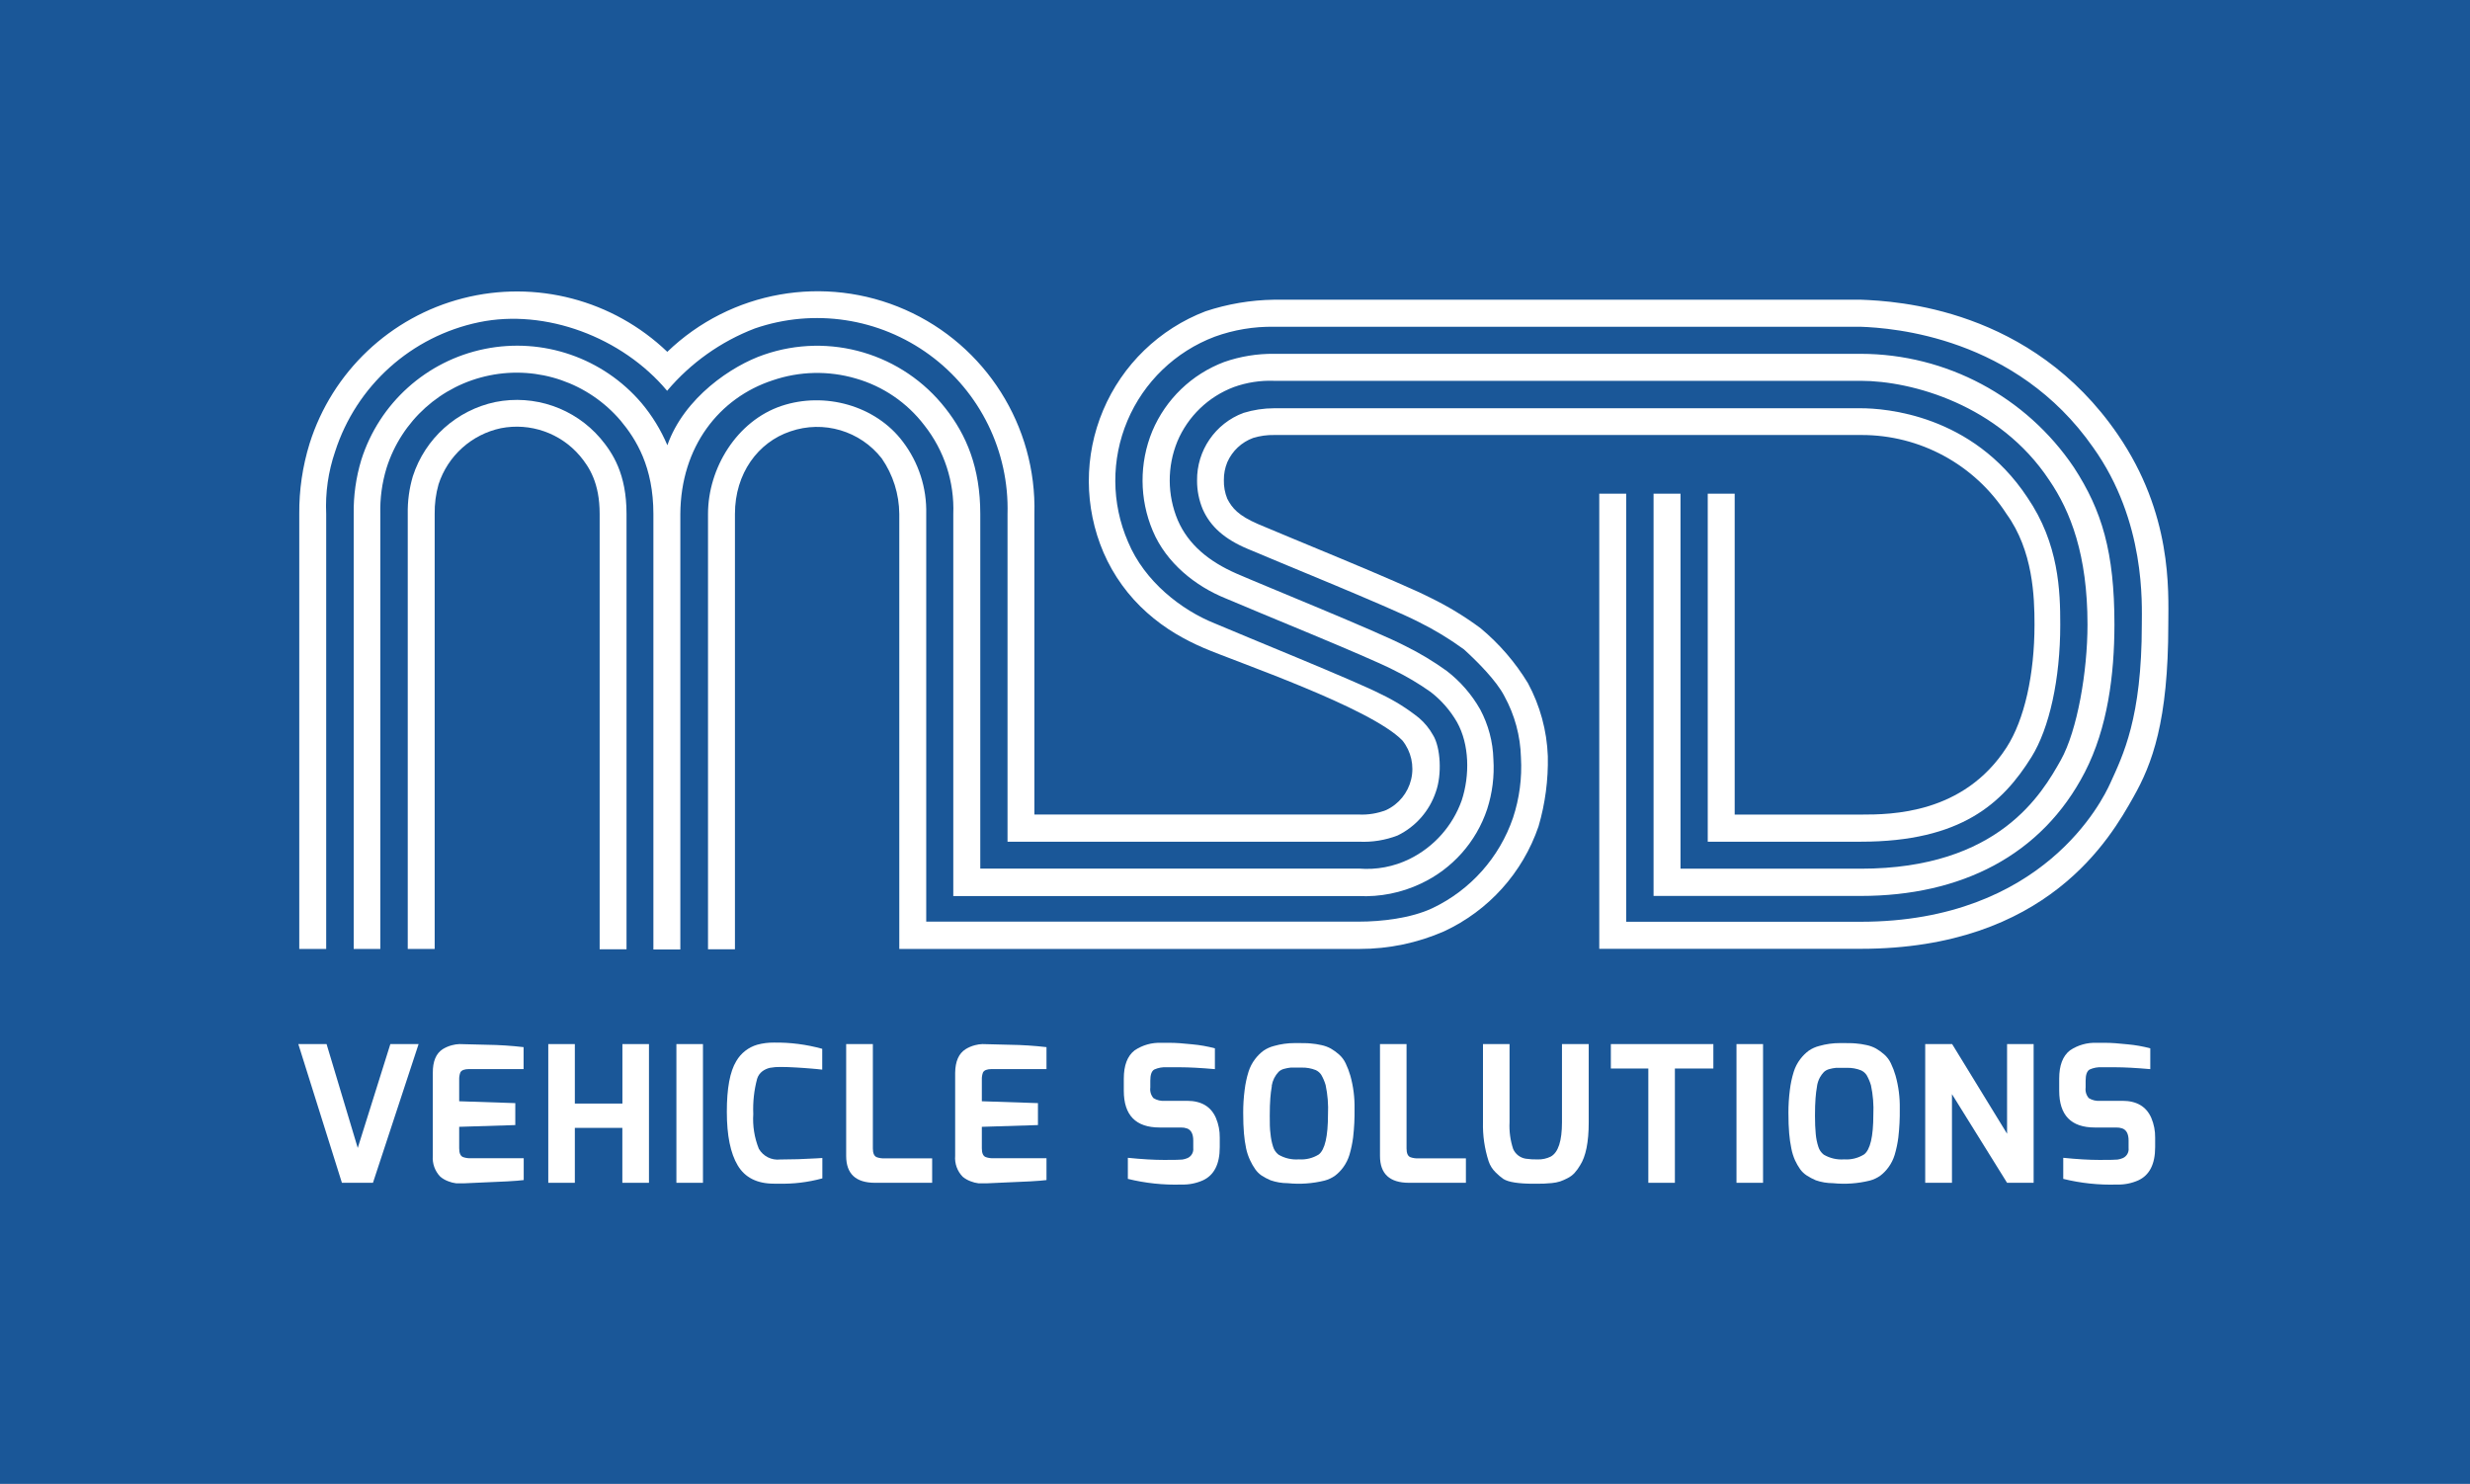
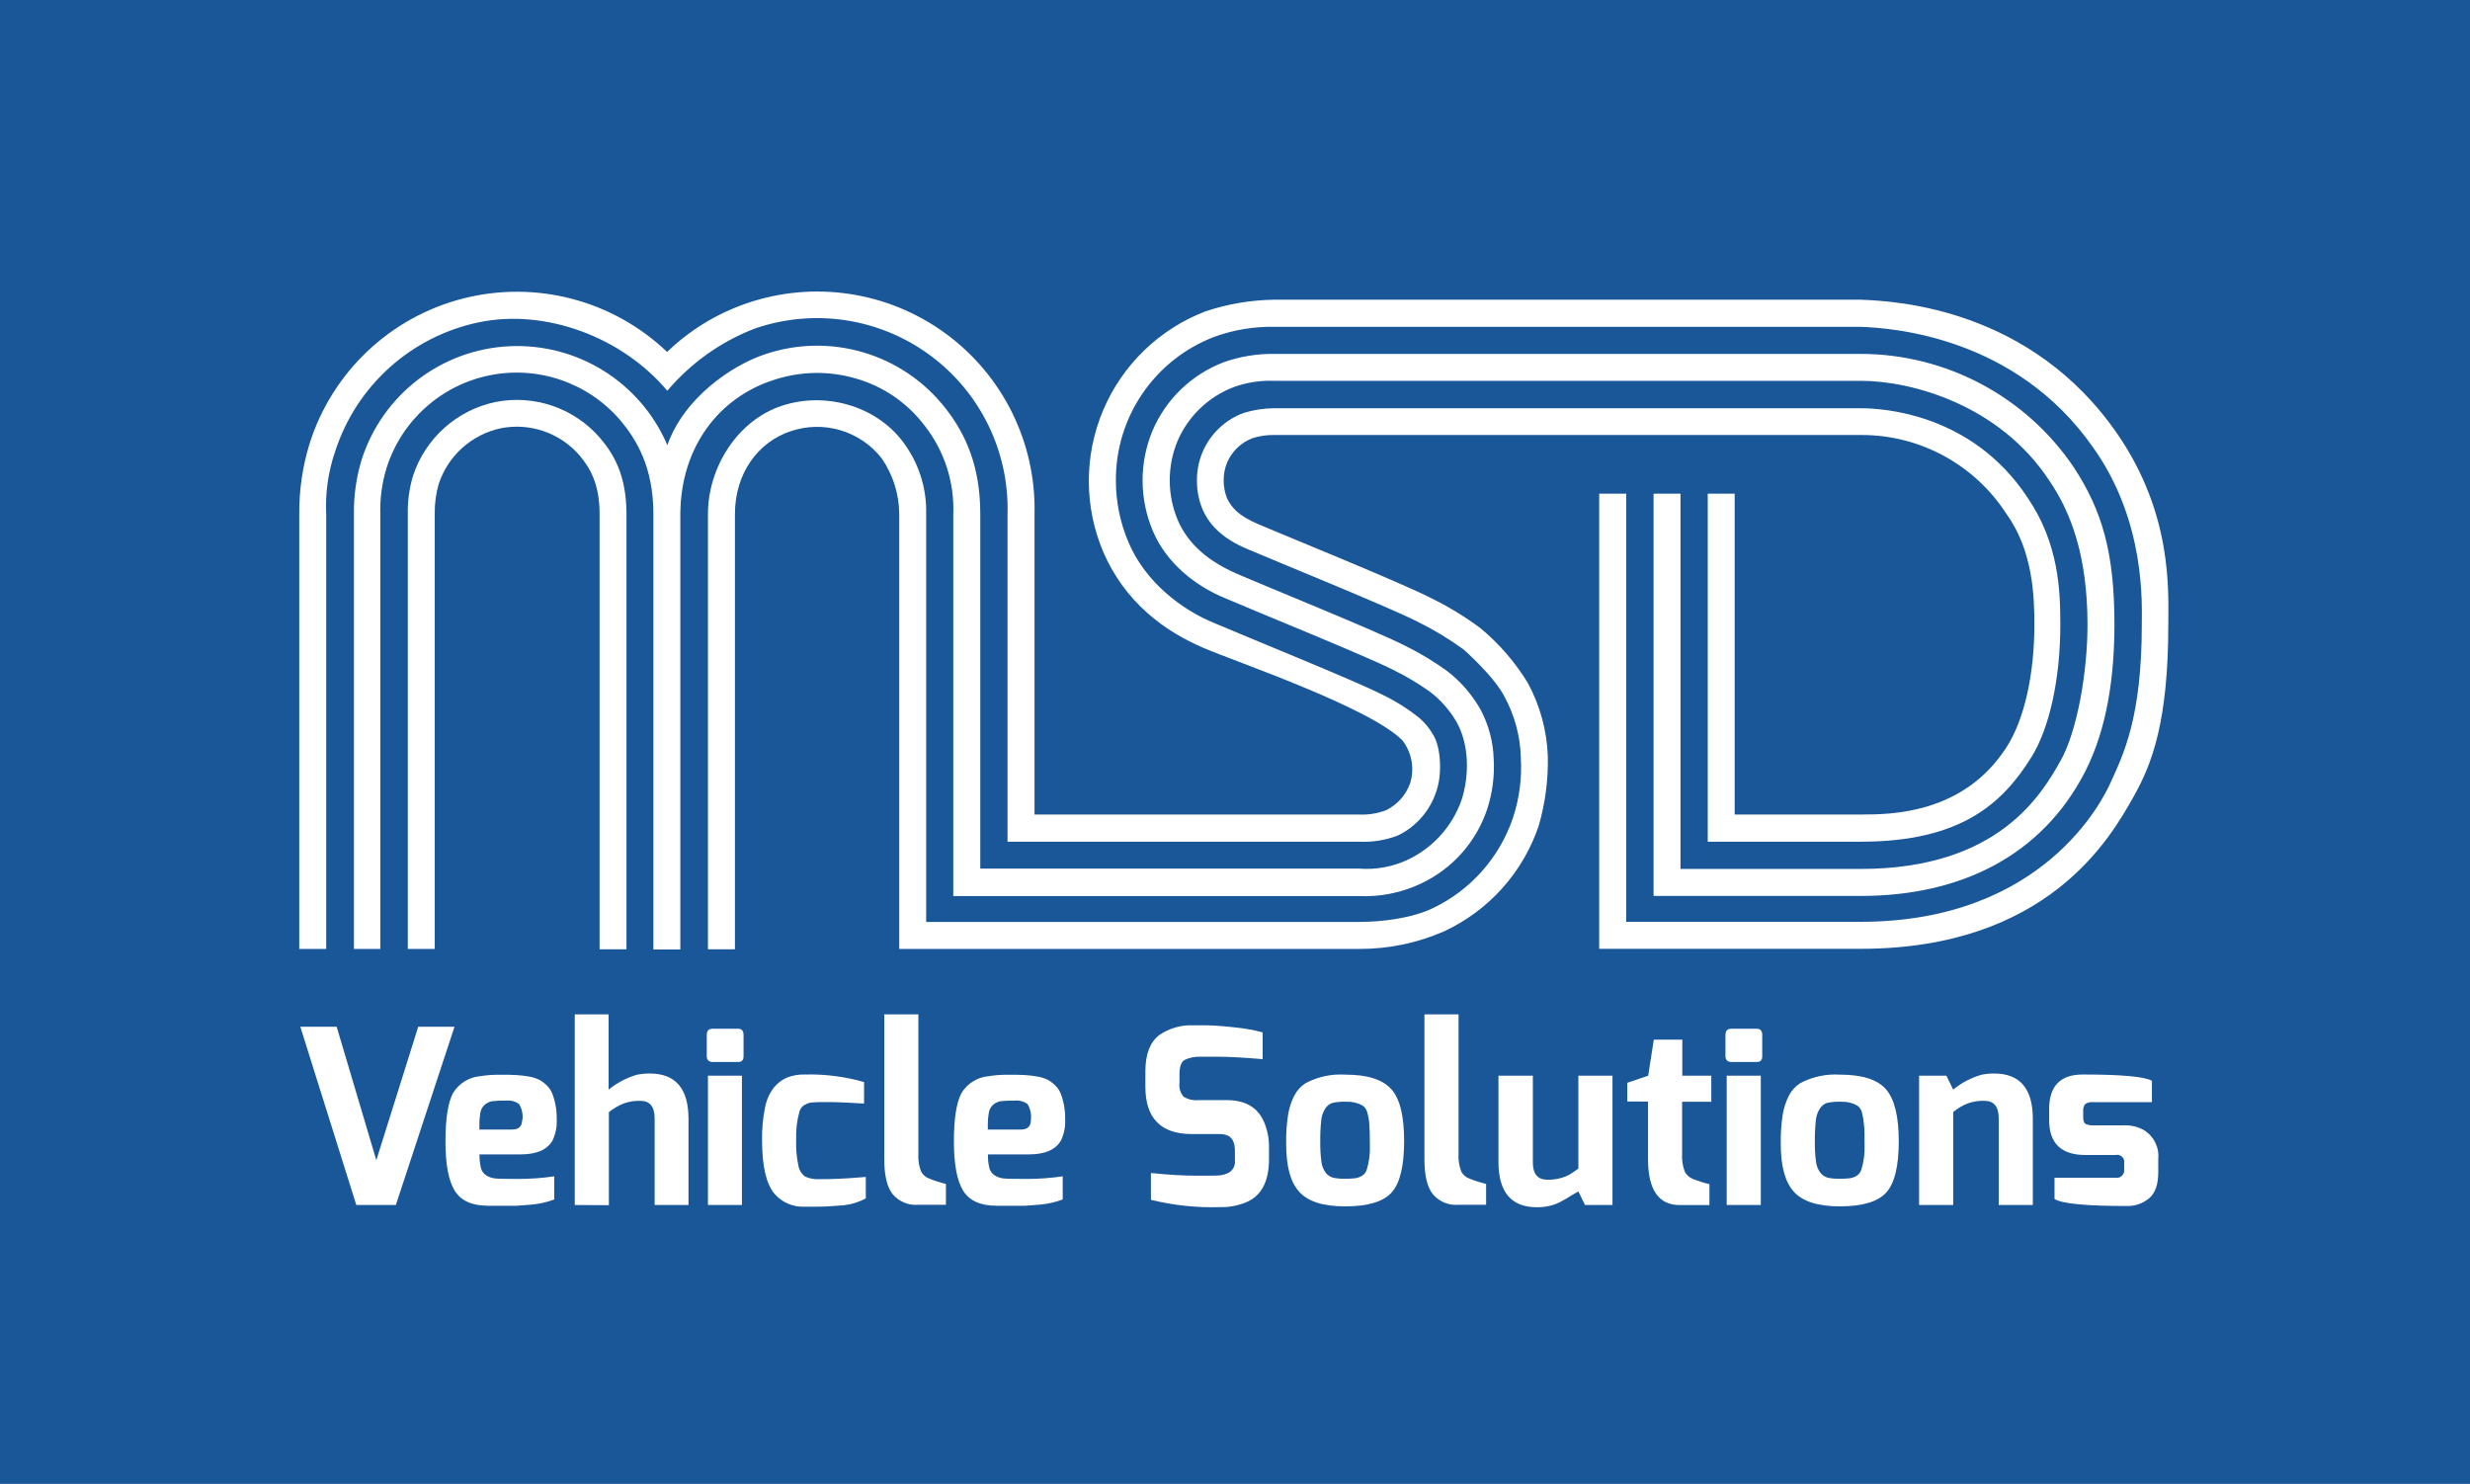
<svg xmlns="http://www.w3.org/2000/svg" id="Layer_1" data-name="Layer 1" viewBox="0 0 396.17 238">
  <defs>
    <style>.cls-1{fill:#1a5798;}.cls-2{fill:#fff;}</style>
  </defs>
  <rect class="cls-1" width="396.17" height="238" />
-   <path class="cls-2" d="M245.07,109.57a35.2,35.2,0,0,0-7.62-8.83,50.93,50.93,0,0,0-8-4.86c-4.91-2.51-23.65-10.09-27.61-11.8-3.24-1.39-4.23-2.6-5-4.1A7.48,7.48,0,0,1,196.3,77a7.34,7.34,0,0,1,.55-2.87A7.25,7.25,0,0,1,201,70.24a10.91,10.91,0,0,1,3.39-.47h94.12a27.61,27.61,0,0,1,23.32,12.66c4.26,5.89,4.49,13.26,4.49,17.75,0,8-1.61,15.24-4.47,19.68-6.92,10.74-18.57,10.79-23.33,10.79H278.23V79.18h-4.32V135h24.55c16.13,0,22.77-6.19,27.38-13.59,2.87-4.62,4.61-12.5,4.61-21.2,0-5.36-.19-13-5.29-20.45-8.8-13.29-22.83-14.28-26.71-14.28H204.37a16.86,16.86,0,0,0-4.94.75A11.44,11.44,0,0,0,192,77.09a11.79,11.79,0,0,0,.92,4.61c1.21,2.72,3.45,4.76,7.19,6.33,4.17,1.8,22.68,9.29,27.37,11.69a50,50,0,0,1,7.32,4.43c2.1,1.91,5.21,5,6.49,7.5a21.56,21.56,0,0,1,2.66,9.85,26,26,0,0,1-1.27,9.66,25,25,0,0,1-12.91,14.49c-3.47,1.64-8.23,2.17-11.81,2.17h-69.4V82.43a18.38,18.38,0,0,0-3.73-11.56c-4.39-5.86-12.57-8.07-19.47-5.77-7.19,2.41-11.8,10-11.8,17.33v69.83h4.32V82.43c0-6.52,3.72-11.51,8.89-13.24a13.15,13.15,0,0,1,14.66,4.34,15.88,15.88,0,0,1,2.81,8.9V152.2h73.83a33.7,33.7,0,0,0,13.54-2.82,28.83,28.83,0,0,0,15.16-16.84,37.19,37.19,0,0,0,1.49-11.26A26.73,26.73,0,0,0,245.07,109.57Z" />
-   <path class="cls-2" d="M79.46,64.48a17.77,17.77,0,0,0-13.24,11.9,20,20,0,0,0-.82,6.05V152.2h4.32V82.43a16.48,16.48,0,0,1,.62-4.75,13.44,13.44,0,0,1,10-9A13.3,13.3,0,0,1,93,73.1c1.51,1.8,3.18,4.35,3.18,9.33v69.83h4.31V82.42c0-6.41-2.2-9.76-4.2-12.13A17.64,17.64,0,0,0,79.46,64.48Z" />
-   <path class="cls-2" d="M123.93,61a22.06,22.06,0,0,1,13.32-.3,21.13,21.13,0,0,1,11,7.5,21.65,21.65,0,0,1,4.65,14.26v61.26h65a21,21,0,0,0,10-2,20.24,20.24,0,0,0,10.63-11.94,21.52,21.52,0,0,0,1-8,18,18,0,0,0-2.12-8,20.67,20.67,0,0,0-5.35-6.16,46.39,46.39,0,0,0-6.64-4C221,101.31,202.72,93.92,198.33,92s-7.73-4.63-9.43-8.58a16.51,16.51,0,0,1-.06-12.62,15.94,15.94,0,0,1,9.06-8.72,17.15,17.15,0,0,1,6.44-1h94.12c8.14,0,22.23,3.83,30.23,15.94,3.42,5,6.13,12,6.13,23.15,0,7.55-1.63,17-4.28,21.74-3,5.33-9.9,17.42-32.07,17.42H269.54V79.18h-4.32V143.7h33.24c16,0,29-6.44,35.93-19.84,3.67-7.13,4.74-15.64,4.75-23.69,0-11.62-2-18.29-6.5-25.2a41.29,41.29,0,0,0-34.18-18.22H204.35a23.49,23.49,0,0,0-8,1.31,20.26,20.26,0,0,0-11.53,11.09,20.78,20.78,0,0,0,.08,16c2.17,5.17,6.89,8.89,11.65,10.81,4.61,2,22.66,9.29,26.91,11.47a43,43,0,0,1,6,3.55,16.55,16.55,0,0,1,4.23,4.84c2,3.56,2.08,8.54.76,12.55a16.73,16.73,0,0,1-8.38,9.41,15.52,15.52,0,0,1-8.11,1.53H157.23V82.43c0-7.45-2.24-12.68-5.57-16.92a26.12,26.12,0,0,0-29.13-8.62c-5.12,1.74-12.8,6.88-15.49,14.52a26.81,26.81,0,0,0-4.14-6.76,26.22,26.22,0,0,0-44.95,9.11,28.47,28.47,0,0,0-1.22,8.67V152.2H61V82.43a23.19,23.19,0,0,1,1-7.37,21.9,21.9,0,0,1,37.54-7.6c2.5,3,5.26,7.41,5.26,15v69.83h4.32V82.43C109.19,71.63,115.36,63.81,123.93,61Z" />
-   <path class="cls-2" d="M339.69,69.71c-13.89-20.29-35.53-21.42-41.22-21.64H204.35a36.46,36.46,0,0,0-11,1.86A29.14,29.14,0,0,0,177,88.63,27.53,27.53,0,0,0,184,98.29a30.35,30.35,0,0,0,4.55,3.34,38.26,38.26,0,0,0,4.5,2.29c5,2.17,26.73,9.54,31.89,14.85a7.29,7.29,0,0,1-2.62,11.16,10.72,10.72,0,0,1-4.41.71h-52V82.43a34.78,34.78,0,0,0-58.88-26A34.87,34.87,0,0,0,49.66,71.13,37.18,37.18,0,0,0,48,82.43V152.2h4.32V82.43a27,27,0,0,1,1.43-10,30.83,30.83,0,0,1,23.1-20.75c10.62-2.2,22.92,2.37,30.15,11a34.69,34.69,0,0,1,14.07-10A30.58,30.58,0,0,1,161.6,82.43V135h56.35a15.17,15.17,0,0,0,6.22-1,12,12,0,0,0,6.13-7c1-2.76.77-7.14-.46-9.11a10.08,10.08,0,0,0-2.23-2.73,31,31,0,0,0-6.12-3.83c-4-2.07-21.85-9.28-26.67-11.35-5.27-2.11-11.23-6.67-13.89-13.07A24.67,24.67,0,0,1,194.84,54a26.65,26.65,0,0,1,9.5-1.59h94.12c5.12.19,24.87,1.6,37.27,19.36,8.47,11.87,7.8,25.19,7.8,28.42,0,14.95-3,20.92-5.1,25.52-1.13,2.48-10.62,22.13-40,22.13h-37.6V79.18h-4.32v73h41.93c29.95,0,40.09-17.83,43.75-24.35,3-5.29,5.59-12.15,5.59-27.68C347.81,94.54,348.39,82.43,339.69,69.71Z" />
-   <path class="cls-2" d="M47.85,167.46h4.53l5,16.66,5.23-16.66h4.53l-7.32,22.25H54.84Z" />
-   <path class="cls-2" d="M71,168.28a5.46,5.46,0,0,1,1.5-.64,5.25,5.25,0,0,1,1.19-.18l4.39.11a57.29,57.29,0,0,1,5.9.38v3.52H75.23q-1.12,0-1.4.55a3,3,0,0,0-.18,1.15v3.46l9,.3v3.52l-9,.28v3.46c0,.77.21,1.24.64,1.4a3.43,3.43,0,0,0,1.25.18H84v3.5q-1.52.21-7.51.43l-2,.09H74c-.21,0-.49,0-.84,0a5,5,0,0,1-1.25-.32,4.36,4.36,0,0,1-1.28-.73,4.31,4.31,0,0,1-1.21-3.37V172.08Q69.4,169.32,71,168.28Z" />
-   <path class="cls-2" d="M87.94,189.71V167.46H92.2V177h7.63v-9.54h4.26v22.25H99.82V180.9H92.2v8.81Z" />
-   <path class="cls-2" d="M108.49,189.71V167.46h4.26v22.25Z" />
-   <path class="cls-2" d="M118.09,170.2a5.74,5.74,0,0,1,3.37-2.64,9.82,9.82,0,0,1,2.67-.34,27.46,27.46,0,0,1,7.75,1v3.34l-.83-.09-.9-.08-1.14-.09-1.23-.08c-1-.06-1.81-.09-2.55-.09a8.65,8.65,0,0,0-1.75.14,3.29,3.29,0,0,0-1.2.55,2.37,2.37,0,0,0-.85,1.23,18.78,18.78,0,0,0-.61,5.62,12.78,12.78,0,0,0,.89,5.58,3.49,3.49,0,0,0,3.42,1.72q2.86,0,5.77-.18l1-.06V189a24.27,24.27,0,0,1-7.05.85h-.7q-4.07,0-5.82-2.92t-1.75-8.59Q116.57,172.69,118.09,170.2Z" />
-   <path class="cls-2" d="M135.72,185.4V167.46H140v16.75q0,1.15.64,1.4a3.41,3.41,0,0,0,1.24.18h7.63v3.92h-9.15Q135.72,189.71,135.72,185.4Z" />
-   <path class="cls-2" d="M154.87,168.28a5.46,5.46,0,0,1,1.5-.64,5.25,5.25,0,0,1,1.19-.18l4.39.11a57.29,57.29,0,0,1,5.9.38v3.52h-8.79q-1.12,0-1.4.55a3,3,0,0,0-.18,1.15v3.46l9,.3v3.52l-9,.28v3.46c0,.77.21,1.24.64,1.4a3.43,3.43,0,0,0,1.25.18h8.48v3.5q-1.52.21-7.51.43l-2,.09h-.56c-.21,0-.49,0-.84,0a5,5,0,0,1-1.25-.32,4.36,4.36,0,0,1-1.28-.73,4.31,4.31,0,0,1-1.21-3.37V172.08Q153.23,169.32,154.87,168.28Z" />
-   <path class="cls-2" d="M180.25,174.94V173q0-3.19,1.73-4.53a7.1,7.1,0,0,1,4.28-1.21h1.54c.78,0,1.92.08,3.43.24a22,22,0,0,1,3.63.64v3.34q-3.46-.3-5.51-.3h-2.21a4.22,4.22,0,0,0-2,.36c-.43.24-.64.84-.64,1.79v1.1a2.16,2.16,0,0,0,.51,1.7,3,3,0,0,0,1.85.43h3.52q3.46,0,4.65,2.76a7.77,7.77,0,0,1,.61,3.13V184q0,4.07-2.71,5.32a7.89,7.89,0,0,1-3.43.67,31.84,31.84,0,0,1-8.6-.91V185.7q3.35.34,5.84.34t2.9-.06a3.42,3.42,0,0,0,.84-.24,1.57,1.57,0,0,0,.91-1.61v-1.19c0-1.05-.33-1.7-1-1.95a2.82,2.82,0,0,0-1-.15H186Q180.25,180.84,180.25,174.94Z" />
-   <path class="cls-2" d="M199.87,184.21a20.46,20.46,0,0,1-.35-2.43q-.12-1.37-.12-3.3a27.46,27.46,0,0,1,.23-3.65,16.34,16.34,0,0,1,.62-2.92,6.6,6.6,0,0,1,1.06-2.05,6.73,6.73,0,0,1,1.35-1.34,5.3,5.3,0,0,1,1.69-.76,12,12,0,0,1,3.33-.46c1.17,0,2,0,2.55.06a11.86,11.86,0,0,1,1.7.26,5.49,5.49,0,0,1,1.53.56,8.36,8.36,0,0,1,1.29.93,4.44,4.44,0,0,1,1.08,1.43,12.9,12.9,0,0,1,.76,2,18.48,18.48,0,0,1,.67,5.26,35.85,35.85,0,0,1-.23,4.63,18.13,18.13,0,0,1-.59,2.8,6.67,6.67,0,0,1-1,2,6.46,6.46,0,0,1-1.31,1.34,5.16,5.16,0,0,1-1.66.78,17.33,17.33,0,0,1-5.93.42,8.46,8.46,0,0,1-2.74-.46,9.45,9.45,0,0,1-1.47-.78,4,4,0,0,1-1-1,9.14,9.14,0,0,1-.82-1.43A8.79,8.79,0,0,1,199.87,184.21Zm4.12-10a19.12,19.12,0,0,0-.24,1.93q-.09,1.12-.09,2.82c0,1.14,0,2.1.12,2.9a9.51,9.51,0,0,0,.41,2.05,2.55,2.55,0,0,0,.87,1.28,5.59,5.59,0,0,0,3.28.76,5.31,5.31,0,0,0,3.19-.79Q213,184,213,178.74a18.45,18.45,0,0,0-.38-4.71,7.44,7.44,0,0,0-.7-1.64,2.13,2.13,0,0,0-.89-.76,5.73,5.73,0,0,0-2.22-.4q-1.27,0-1.78,0a6.31,6.31,0,0,0-1.06.2,2,2,0,0,0-.88.47,4.23,4.23,0,0,0-1.11,2.22Z" />
-   <path class="cls-2" d="M221.34,185.4V167.46h4.26v16.75c0,.77.21,1.24.64,1.4a3.44,3.44,0,0,0,1.25.18h7.63v3.92H226Q221.34,189.71,221.34,185.4Z" />
-   <path class="cls-2" d="M246.45,189.86H246q-3.64,0-4.86-.76a8.91,8.91,0,0,1-1.27-1.08,4.45,4.45,0,0,1-1.1-1.75,18.82,18.82,0,0,1-.91-6.29V167.46h4.26V180a11.76,11.76,0,0,0,.58,4.29,2.66,2.66,0,0,0,2,1.55,11.53,11.53,0,0,0,1.93.12,4.47,4.47,0,0,0,2.11-.46q1.79-1,1.79-5.5V167.46h4.29V180q0,4.78-1.4,6.93a7.33,7.33,0,0,1-.9,1.23,4,4,0,0,1-1.12.82,9.08,9.08,0,0,1-1.17.51,6.34,6.34,0,0,1-1.31.26A22.24,22.24,0,0,1,246.45,189.86Z" />
-   <path class="cls-2" d="M258.37,171.38v-3.92h16.44v3.92h-6.17v18.33h-4.26V171.38Z" />
-   <path class="cls-2" d="M278.52,189.71V167.46h4.26v22.25Z" />
-   <path class="cls-2" d="M287.32,184.21a19.94,19.94,0,0,1-.35-2.43q-.12-1.37-.12-3.3a27.9,27.9,0,0,1,.23-3.65,16.09,16.09,0,0,1,.62-2.92,6.59,6.59,0,0,1,1.06-2.05,6.79,6.79,0,0,1,1.35-1.34,5.29,5.29,0,0,1,1.69-.76,11.93,11.93,0,0,1,3.33-.46c1.16,0,2,0,2.55.06a11.83,11.83,0,0,1,1.7.26,5.52,5.52,0,0,1,1.53.56,8.62,8.62,0,0,1,1.29.93,4.4,4.4,0,0,1,1.08,1.43,12.39,12.39,0,0,1,.76,2,18.48,18.48,0,0,1,.67,5.26,35.85,35.85,0,0,1-.23,4.63,17.53,17.53,0,0,1-.59,2.8,6.61,6.61,0,0,1-1,2,6.4,6.4,0,0,1-1.31,1.34,5.17,5.17,0,0,1-1.66.78,17.34,17.34,0,0,1-5.93.42,8.48,8.48,0,0,1-2.74-.46,9.42,9.42,0,0,1-1.47-.78,4,4,0,0,1-1.05-1,9.14,9.14,0,0,1-.82-1.43A8.65,8.65,0,0,1,287.32,184.21Zm4.12-10a18.4,18.4,0,0,0-.24,1.93q-.09,1.12-.09,2.82t.12,2.9a9.21,9.21,0,0,0,.41,2.05,2.54,2.54,0,0,0,.87,1.28,5.59,5.59,0,0,0,3.28.76,5.32,5.32,0,0,0,3.19-.79q1.49-1.12,1.49-6.38a18.45,18.45,0,0,0-.38-4.71,7.71,7.71,0,0,0-.7-1.64,2.13,2.13,0,0,0-.9-.76,5.73,5.73,0,0,0-2.22-.4q-1.28,0-1.78,0a6.33,6.33,0,0,0-1.07.2,2,2,0,0,0-.88.47,4.3,4.3,0,0,0-.64.87A4.25,4.25,0,0,0,291.44,174.17Z" />
-   <path class="cls-2" d="M308.79,189.71V167.46h4.32l8.81,14.38V167.46h4.26v22.25h-4.26l-8.84-14.22v14.22Z" />
-   <path class="cls-2" d="M330.28,174.94V173q0-3.19,1.73-4.53a7.11,7.11,0,0,1,4.29-1.21h1.53q1.17,0,3.43.24a22.07,22.07,0,0,1,3.63.64v3.34q-3.47-.3-5.52-.3h-2.21a4.2,4.2,0,0,0-2,.36q-.64.37-.64,1.79v1.1a2.16,2.16,0,0,0,.51,1.7,3,3,0,0,0,1.86.43h3.52q3.46,0,4.65,2.76a7.81,7.81,0,0,1,.61,3.13V184q0,4.07-2.71,5.32a7.89,7.89,0,0,1-3.43.67,31.82,31.82,0,0,1-8.6-.91V185.7q3.34.34,5.83.34t2.9-.06a3.39,3.39,0,0,0,.84-.24,1.57,1.57,0,0,0,.91-1.61v-1.19q0-1.58-1-1.95a2.82,2.82,0,0,0-1-.15H336Q330.28,180.84,330.28,174.94Z" />
+   <path class="cls-2" d="M245.07,109.57a35.34,35.34,0,0,0-7.63-8.83,50.79,50.79,0,0,0-8-4.86c-4.91-2.51-23.65-10.1-27.61-11.8-3.23-1.39-4.23-2.61-5-4.1a7.59,7.59,0,0,1-.56-2.93,7.37,7.37,0,0,1,.55-2.87A7.24,7.24,0,0,1,201,70.24a11,11,0,0,1,3.39-.47h94.11a27.61,27.61,0,0,1,23.32,12.66c4.26,5.89,4.48,13.26,4.48,17.74,0,8-1.61,15.24-4.47,19.68-6.92,10.74-18.57,10.79-23.33,10.79H278.23V79.18h-4.32V135h24.55c16.13,0,22.77-6.18,27.38-13.59,2.87-4.62,4.62-12.5,4.62-21.2,0-5.36-.19-13-5.29-20.45-8.8-13.29-22.83-14.28-26.71-14.28H204.37a17,17,0,0,0-4.93.76,11.53,11.53,0,0,0-6.58,6.31,11.67,11.67,0,0,0-.88,4.58,11.8,11.8,0,0,0,.92,4.61c1.21,2.72,3.45,4.76,7.19,6.33,4.17,1.8,22.68,9.29,27.37,11.69a50.82,50.82,0,0,1,7.32,4.43c2.1,1.91,5.22,5,6.5,7.5a21.48,21.48,0,0,1,2.65,9.85,25.74,25.74,0,0,1-1.27,9.66,24.91,24.91,0,0,1-12.9,14.49c-3.48,1.64-8.24,2.18-11.81,2.18h-69.4V82.43a18.39,18.39,0,0,0-3.73-11.57c-4.39-5.85-12.57-8.07-19.47-5.76-7.18,2.4-11.8,10-11.8,17.33v69.83h4.33V82.43c0-6.52,3.72-11.52,8.89-13.25a13.16,13.16,0,0,1,14.66,4.35,15.91,15.91,0,0,1,2.8,8.9V152.2h73.83a33.67,33.67,0,0,0,13.55-2.82,28.83,28.83,0,0,0,15.16-16.84,37.14,37.14,0,0,0,1.49-11.26A26.76,26.76,0,0,0,245.07,109.57Z" />
+   <path class="cls-2" d="M79.46,64.48A17.76,17.76,0,0,0,66.23,76.37a20,20,0,0,0-.82,6.06V152.2h4.32V82.43a16.41,16.41,0,0,1,.62-4.75,13.44,13.44,0,0,1,10-9A13.3,13.3,0,0,1,93,73.1c1.5,1.8,3.17,4.35,3.17,9.32v69.84h4.31V82.42c0-6.41-2.2-9.75-4.2-12.13A17.62,17.62,0,0,0,79.46,64.48Z" />
+   <path class="cls-2" d="M123.93,61a22.1,22.1,0,0,1,13.32-.3,21.1,21.1,0,0,1,11,7.5,21.66,21.66,0,0,1,4.65,14.26v61.26h65a21,21,0,0,0,10-2,20.24,20.24,0,0,0,10.63-11.93,21.72,21.72,0,0,0,1.05-8,18,18,0,0,0-2.12-8,20.68,20.68,0,0,0-5.36-6.17,46.83,46.83,0,0,0-6.63-4C221,101.31,202.72,93.92,198.33,92s-7.74-4.64-9.43-8.59a16.5,16.5,0,0,1-.06-12.61,16,16,0,0,1,9.06-8.72,17.1,17.1,0,0,1,6.45-1h94.11c8.14,0,22.23,3.83,30.23,16,3.42,5,6.13,12,6.13,23.14,0,7.55-1.64,17-4.29,21.74-3,5.33-9.9,17.41-32.07,17.41H269.54V79.18h-4.32V143.7h33.24c16,0,29-6.44,35.93-19.84,3.67-7.13,4.74-15.64,4.75-23.69,0-11.62-2-18.29-6.5-25.19a41.3,41.3,0,0,0-34.18-18.22H204.35a23.44,23.44,0,0,0-8,1.31,20.25,20.25,0,0,0-11.53,11.09,20.77,20.77,0,0,0,.09,16c2.17,5.17,6.89,8.88,11.65,10.81,4.6,2,22.65,9.29,26.9,11.47a42.14,42.14,0,0,1,5.95,3.55,16.53,16.53,0,0,1,4.23,4.84c2,3.56,2.08,8.54.76,12.55a16.71,16.71,0,0,1-8.37,9.4,15.53,15.53,0,0,1-8.11,1.53H157.23V82.43c0-7.46-2.23-12.68-5.56-16.92a26.12,26.12,0,0,0-29.14-8.63c-5.12,1.74-12.8,6.88-15.49,14.52A26.19,26.19,0,0,0,58,73.75a28.53,28.53,0,0,0-1.23,8.68V152.2H61V82.43a23,23,0,0,1,1-7.37,21.89,21.89,0,0,1,37.54-7.6c2.5,3,5.26,7.41,5.26,15v69.83h4.32V82.43C109.19,71.63,115.36,63.81,123.93,61Z" />
+   <path class="cls-2" d="M339.69,69.71c-13.9-20.28-35.53-21.42-41.23-21.64H204.35a36.36,36.36,0,0,0-11,1.87A29.13,29.13,0,0,0,177,88.63,27.54,27.54,0,0,0,184,98.29a30.8,30.8,0,0,0,4.56,3.35,38.43,38.43,0,0,0,4.5,2.29c5,2.16,26.73,9.54,31.9,14.85a7.56,7.56,0,0,1,1.22,6.83,7.65,7.65,0,0,1-3.84,4.33,10.75,10.75,0,0,1-4.41.7h-52V82.43A34.86,34.86,0,0,0,119.7,48.67,34.46,34.46,0,0,0,107,56.45,34.88,34.88,0,0,0,49.66,71.13,37.39,37.39,0,0,0,48,82.43V152.2h4.32V82.43a26.88,26.88,0,0,1,1.43-10A30.81,30.81,0,0,1,76.88,51.68c10.63-2.19,22.92,2.38,30.15,11a34.66,34.66,0,0,1,14.08-10A30.57,30.57,0,0,1,161.6,82.43V135H218a15.21,15.21,0,0,0,6.22-1,11.94,11.94,0,0,0,6.13-7c1-2.75.77-7.13-.46-9.11a10,10,0,0,0-2.22-2.72,30.73,30.73,0,0,0-6.12-3.83c-4-2.07-21.85-9.28-26.67-11.36-5.27-2.1-11.24-6.66-13.9-13.06a25.1,25.1,0,0,1-2-9.69A24.52,24.52,0,0,1,194.84,54a26.57,26.57,0,0,1,9.51-1.58h94.11c5.12.19,24.87,1.59,37.27,19.36,8.46,11.87,7.8,25.19,7.8,28.41,0,15-3,20.93-5.1,25.53-1.14,2.47-10.63,22.13-40,22.13h-37.6V79.18h-4.33v73h41.93c30,0,40.09-17.83,43.75-24.35,3-5.29,5.6-12.15,5.6-27.68C347.81,94.54,348.39,82.43,339.69,69.71Z" />
+   <path class="cls-2" d="M48.17,164.68H54l6.36,21.41,6.72-21.41h5.82l-9.41,28.59H57.15Z" />
+   <path class="cls-2" d="M77,172.61a18.43,18.43,0,0,1,3.13-.23c1.17,0,2.08,0,2.73.05a17.23,17.23,0,0,1,2,.24,5.73,5.73,0,0,1,1.62.51,5.42,5.42,0,0,1,1.21.9,3.77,3.77,0,0,1,.9,1.34,10.81,10.81,0,0,1,.7,4.05,7.17,7.17,0,0,1-.66,3.45q-1.29,2.24-5.12,2.23h-6.6a8.57,8.57,0,0,0,.23,2.19,2,2,0,0,0,.86,1.19,3.56,3.56,0,0,0,1.31.47c.45.06,1.7.09,3.73.09a39.72,39.72,0,0,0,5.86-.42v3.71a13.56,13.56,0,0,1-3.54.82c-1.18.1-2,.17-2.44.19s-1,0-1.64,0c-.86,0-1.86,0-3,0-2.57,0-4.36-.81-5.35-2.42s-1.48-4.24-1.48-7.87.39-6.21,1.19-7.74A5.67,5.67,0,0,1,77,172.61Zm6.8,7a4,4,0,0,0-.53-2.52,3,3,0,0,0-2.13-.56,17.68,17.68,0,0,0-2.2.09,2.51,2.51,0,0,0-1.17.55,2.13,2.13,0,0,0-.73,1.35,10.3,10.3,0,0,0-.15,1.7v.95H82C83.18,181.2,83.75,180.68,83.75,179.64Z" />
+   <path class="cls-2" d="M92.19,193.27V162.69h5.43v12.07a13,13,0,0,1,4.53-2.38,10.1,10.1,0,0,1,2.07-.2q6.21,0,6.21,7.27v13.82H105v-13.9c0-1.88-.77-2.81-2.3-2.81A7.44,7.44,0,0,0,100,177a8.9,8.9,0,0,0-2.34,1.38v14.92Z" />
+   <path class="cls-2" d="M113.36,169.45V166c0-.68.31-1,.94-1h4.1c.57,0,.86.34.86,1v3.44c0,.6-.29.89-.86.89h-4.1a1,1,0,0,1-.69-.23A.86.86,0,0,1,113.36,169.45Zm.19,23.82V172.53H119v20.74Z" />
+   <path class="cls-2" d="M122.23,182.88a24.34,24.34,0,0,1,.48-5.25,7.52,7.52,0,0,1,1.45-3.24,5.54,5.54,0,0,1,2.13-1.58,7.27,7.27,0,0,1,2.77-.47,31.67,31.67,0,0,1,9.53,1.21V177q-3.71-.24-5.91-.24a24.6,24.6,0,0,0-2.66.08,3.11,3.11,0,0,0-1,.39,1.76,1.76,0,0,0-.78,1,14.89,14.89,0,0,0-.54,4.55,17,17,0,0,0,.37,4.24,2.69,2.69,0,0,0,1.09,1.7,4.86,4.86,0,0,0,2.29.41c2.1,0,4.23-.1,6.36-.28l1.06-.08v3.44a9.49,9.49,0,0,1-3.52,1.1c-1.69.15-3.16.23-4.41.23h-1.88a6,6,0,0,1-4.84-2.07Q122.23,189.09,122.23,182.88Z" />
+   <path class="cls-2" d="M141.83,185.89v-23.2h5.47V185a6.89,6.89,0,0,0,.43,2.89,2.45,2.45,0,0,0,1.37,1.17,19.12,19.12,0,0,0,2.62.83v3.35h-4.53a4.81,4.81,0,0,1-4-1.69C142.28,190.44,141.83,188.55,141.83,185.89Z" />
+   <path class="cls-2" d="M158.55,172.61a18.35,18.35,0,0,1,3.13-.23c1.17,0,2.08,0,2.73.05a17.23,17.23,0,0,1,2,.24,5.73,5.73,0,0,1,1.62.51,5.42,5.42,0,0,1,1.21.9,3.77,3.77,0,0,1,.9,1.34,11,11,0,0,1,.7,4.05,7,7,0,0,1-.67,3.45c-.85,1.49-2.56,2.23-5.11,2.23h-6.6a8.14,8.14,0,0,0,.23,2.19,2,2,0,0,0,.86,1.19,3.56,3.56,0,0,0,1.31.47c.45.06,1.7.09,3.73.09a39.72,39.72,0,0,0,5.86-.42v3.71a13.56,13.56,0,0,1-3.54.82c-1.18.1-2,.17-2.44.19s-1,0-1.64,0c-.86,0-1.86,0-3,0-2.57,0-4.36-.81-5.35-2.42s-1.48-4.24-1.48-7.87.39-6.21,1.19-7.74A5.67,5.67,0,0,1,158.55,172.61Zm6.8,7a4,4,0,0,0-.53-2.52,3,3,0,0,0-2.13-.56,17.68,17.68,0,0,0-2.2.09,2.51,2.51,0,0,0-1.17.55,2.13,2.13,0,0,0-.73,1.35,10.3,10.3,0,0,0-.15,1.7v.95h5.19C164.78,181.2,165.35,180.68,165.35,179.64Z" />
+   <path class="cls-2" d="M183.71,174.29v-2.46c0-2.74.74-4.67,2.23-5.82a9,9,0,0,1,5.5-1.56h2c1,0,2.47.1,4.41.31a28.35,28.35,0,0,1,4.67.82v4.3q-4.45-.39-7.09-.39h-2.83A5.42,5.42,0,0,0,190,170c-.55.32-.82,1.09-.82,2.31v1.41a2.76,2.76,0,0,0,.66,2.18,3.81,3.81,0,0,0,2.38.55h4.54c3,0,5,1.18,6,3.55a10,10,0,0,1,.78,4v1.91q0,5.24-3.47,6.84a10.24,10.24,0,0,1-4.42.86,40.93,40.93,0,0,1-11.05-1.17v-4.3q4.29.44,7.5.43c2.13,0,3.38,0,3.73-.08a4.45,4.45,0,0,0,1.07-.31,2,2,0,0,0,1.17-2.07v-1.53c0-1.35-.43-2.18-1.28-2.5a3.66,3.66,0,0,0-1.29-.19h-4.38Q183.71,181.87,183.71,174.29Z" />
+   <path class="cls-2" d="M206.29,183.31a27.14,27.14,0,0,1,.31-4.51,10.24,10.24,0,0,1,1-3.08,5.18,5.18,0,0,1,1.83-2,11.91,11.91,0,0,1,6.33-1.36c3.57,0,6,.78,7.4,2.34s2.05,4.34,2.05,8.34-.67,6.74-2,8.22-3.82,2.23-7.44,2.23-6-.79-7.42-2.38S206.29,187,206.29,183.31Zm6.27-5.5a4.18,4.18,0,0,0-.65,1.93,29,29,0,0,0-.15,3.34,21.24,21.24,0,0,0,.19,3.28,3.61,3.61,0,0,0,.72,1.78,2.26,2.26,0,0,0,1.19.76,8.53,8.53,0,0,0,1.8.16,13.86,13.86,0,0,0,1.7-.08,2.81,2.81,0,0,0,1.09-.39,1.78,1.78,0,0,0,.77-1,11.83,11.83,0,0,0,.5-3.81q0-2.4-.09-3.51a9.22,9.22,0,0,0-.34-1.88,1.78,1.78,0,0,0-.74-1.07,4.78,4.78,0,0,0-2.52-.61,9.06,9.06,0,0,0-2.3.18A2.11,2.11,0,0,0,212.56,177.81Z" />
+   <path class="cls-2" d="M228.47,185.89v-23.2h5.47V185a6.89,6.89,0,0,0,.43,2.89,2.42,2.42,0,0,0,1.37,1.17,19.12,19.12,0,0,0,2.62.83v3.35h-4.53a4.81,4.81,0,0,1-4-1.69C228.92,190.44,228.47,188.55,228.47,185.89Z" />
+   <path class="cls-2" d="M245.86,172.53v13.91c0,1.85.76,2.77,2.3,2.77a7.38,7.38,0,0,0,3.44-.74,12.56,12.56,0,0,0,1.56-1.05V172.53h5.47v20.74h-4.41l-1.06-2.18c-.23.13-.56.32-1,.58l-1,.61c-.24.14-.54.31-.92.51a8.25,8.25,0,0,1-1.07.45,8.68,8.68,0,0,1-2.66.39q-6.18,0-6.17-7.31V172.53Z" />
+   <path class="cls-2" d="M261,176.67v-3l3.36-1.14.9-5.78h4.57v5.78h4.65v4.18H269.8V185a6.85,6.85,0,0,0,.43,2.93,2.43,2.43,0,0,0,1.33,1.17,19.12,19.12,0,0,0,2.62.83v3.35h-4.77q-5.09,0-5.08-7.42v-9.18Z" />
+   <path class="cls-2" d="M276.75,169.45V166c0-.68.32-1,.94-1h4.1c.57,0,.86.34.86,1v3.44c0,.6-.29.89-.86.89h-4.1a.94.94,0,0,1-.68-.23A.87.87,0,0,1,276.75,169.45Zm.2,23.82V172.53h5.47v20.74Z" />
+   <path class="cls-2" d="M285.62,183.31a27.14,27.14,0,0,1,.31-4.51,10.53,10.53,0,0,1,1-3.08,5.18,5.18,0,0,1,1.83-2,12,12,0,0,1,6.33-1.36q5.35,0,7.4,2.34t2.06,8.34q0,6-2,8.22t-7.44,2.23q-5.31,0-7.42-2.38T285.62,183.31Zm6.27-5.5a4.29,4.29,0,0,0-.65,1.93,29,29,0,0,0-.15,3.34,21.24,21.24,0,0,0,.19,3.28,3.53,3.53,0,0,0,.73,1.78,2.22,2.22,0,0,0,1.19.76,8.36,8.36,0,0,0,1.79.16,13.74,13.74,0,0,0,1.7-.08,2.85,2.85,0,0,0,1.1-.39,1.81,1.81,0,0,0,.76-1,11.52,11.52,0,0,0,.51-3.81c0-1.6,0-2.77-.1-3.51a10,10,0,0,0-.33-1.88,1.86,1.86,0,0,0-.74-1.07,4.78,4.78,0,0,0-2.52-.61,9.15,9.15,0,0,0-2.31.18A2.14,2.14,0,0,0,291.89,177.81Z" />
+   <path class="cls-2" d="M319.84,172.18q6.21,0,6.21,7.27v13.82h-5.47v-13.9c0-1.88-.77-2.81-2.3-2.81a7.44,7.44,0,0,0-2.66.41,8.9,8.9,0,0,0-2.34,1.38v14.92h-5.47V172.53h4.37l1.1,2.23a12.52,12.52,0,0,1,4.53-2.38A9.56,9.56,0,0,1,319.84,172.18Z" />
+   <path class="cls-2" d="M334.06,172.34q9.26,0,11.09,1v3.44h-9.41a1.85,1.85,0,0,0-1.29.31,1.59,1.59,0,0,0-.32,1.13v.94c0,.6.13,1,.4,1.12a2.62,2.62,0,0,0,1.21.21h4.92a6.16,6.16,0,0,1,3.16.74,4.86,4.86,0,0,1,2.35,4.61V188c0,2-.49,3.35-1.45,4.18a5.36,5.36,0,0,1-3.63,1.25q-9.84,0-11.56-1.13v-3.4h9.8a1.19,1.19,0,0,0,1.37-1.33v-1a1.13,1.13,0,0,0-1.37-1.32h-4.84c-3.88,0-5.82-1.87-5.82-5.59v-1.8C328.67,174.2,330.46,172.34,334.06,172.34Z" />
</svg>
